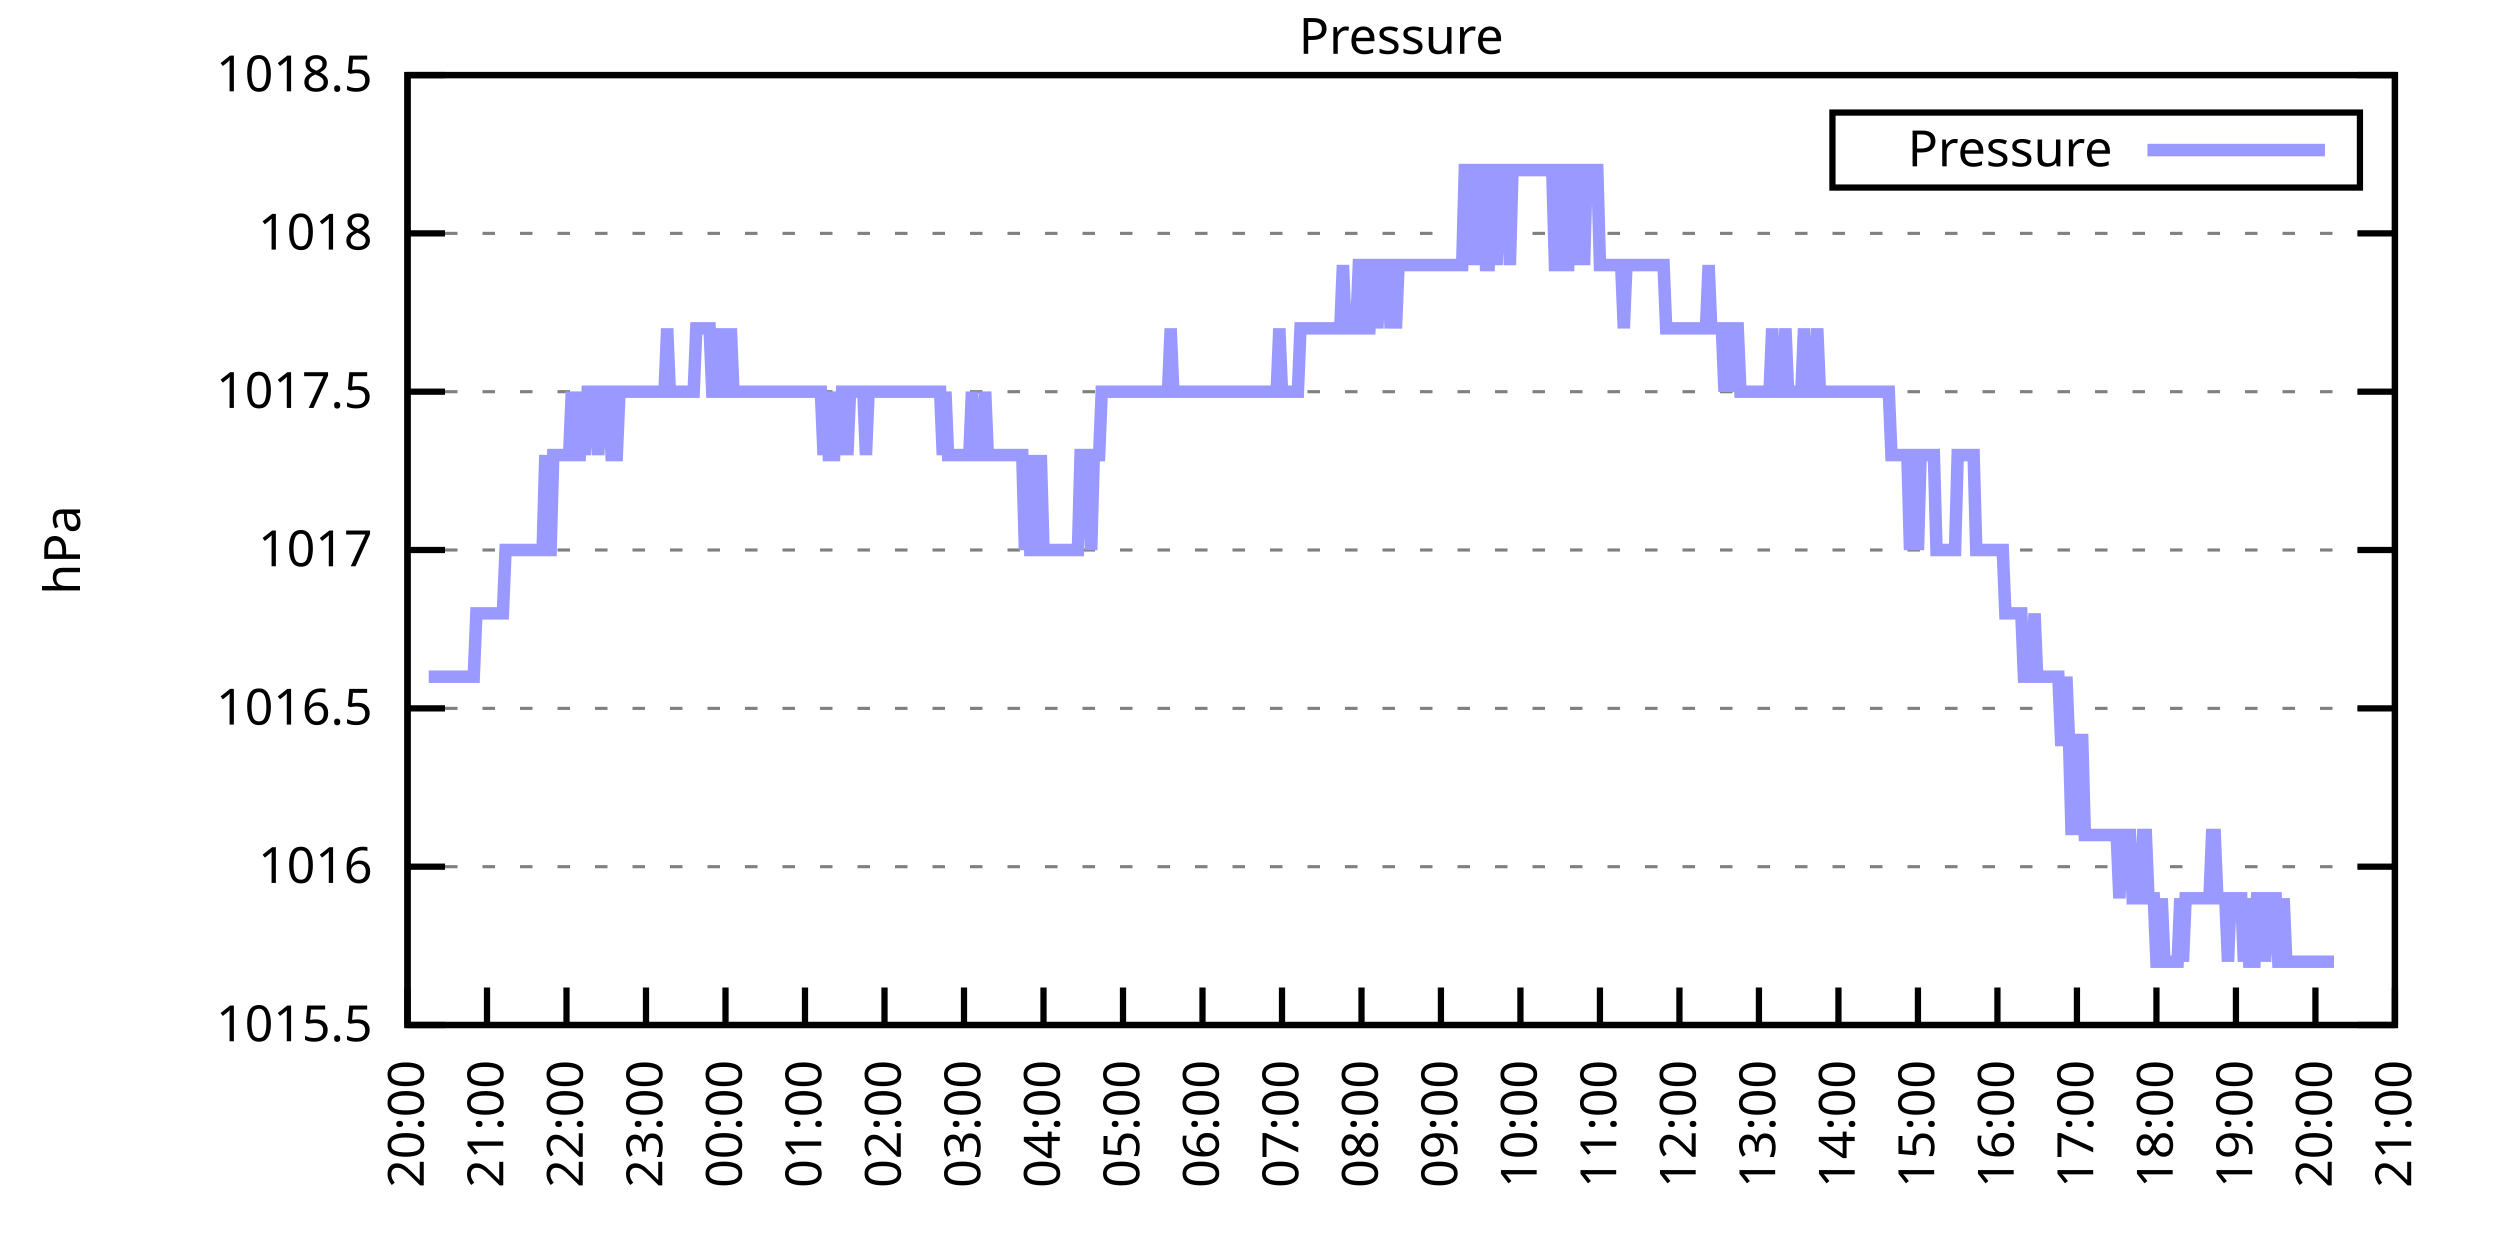
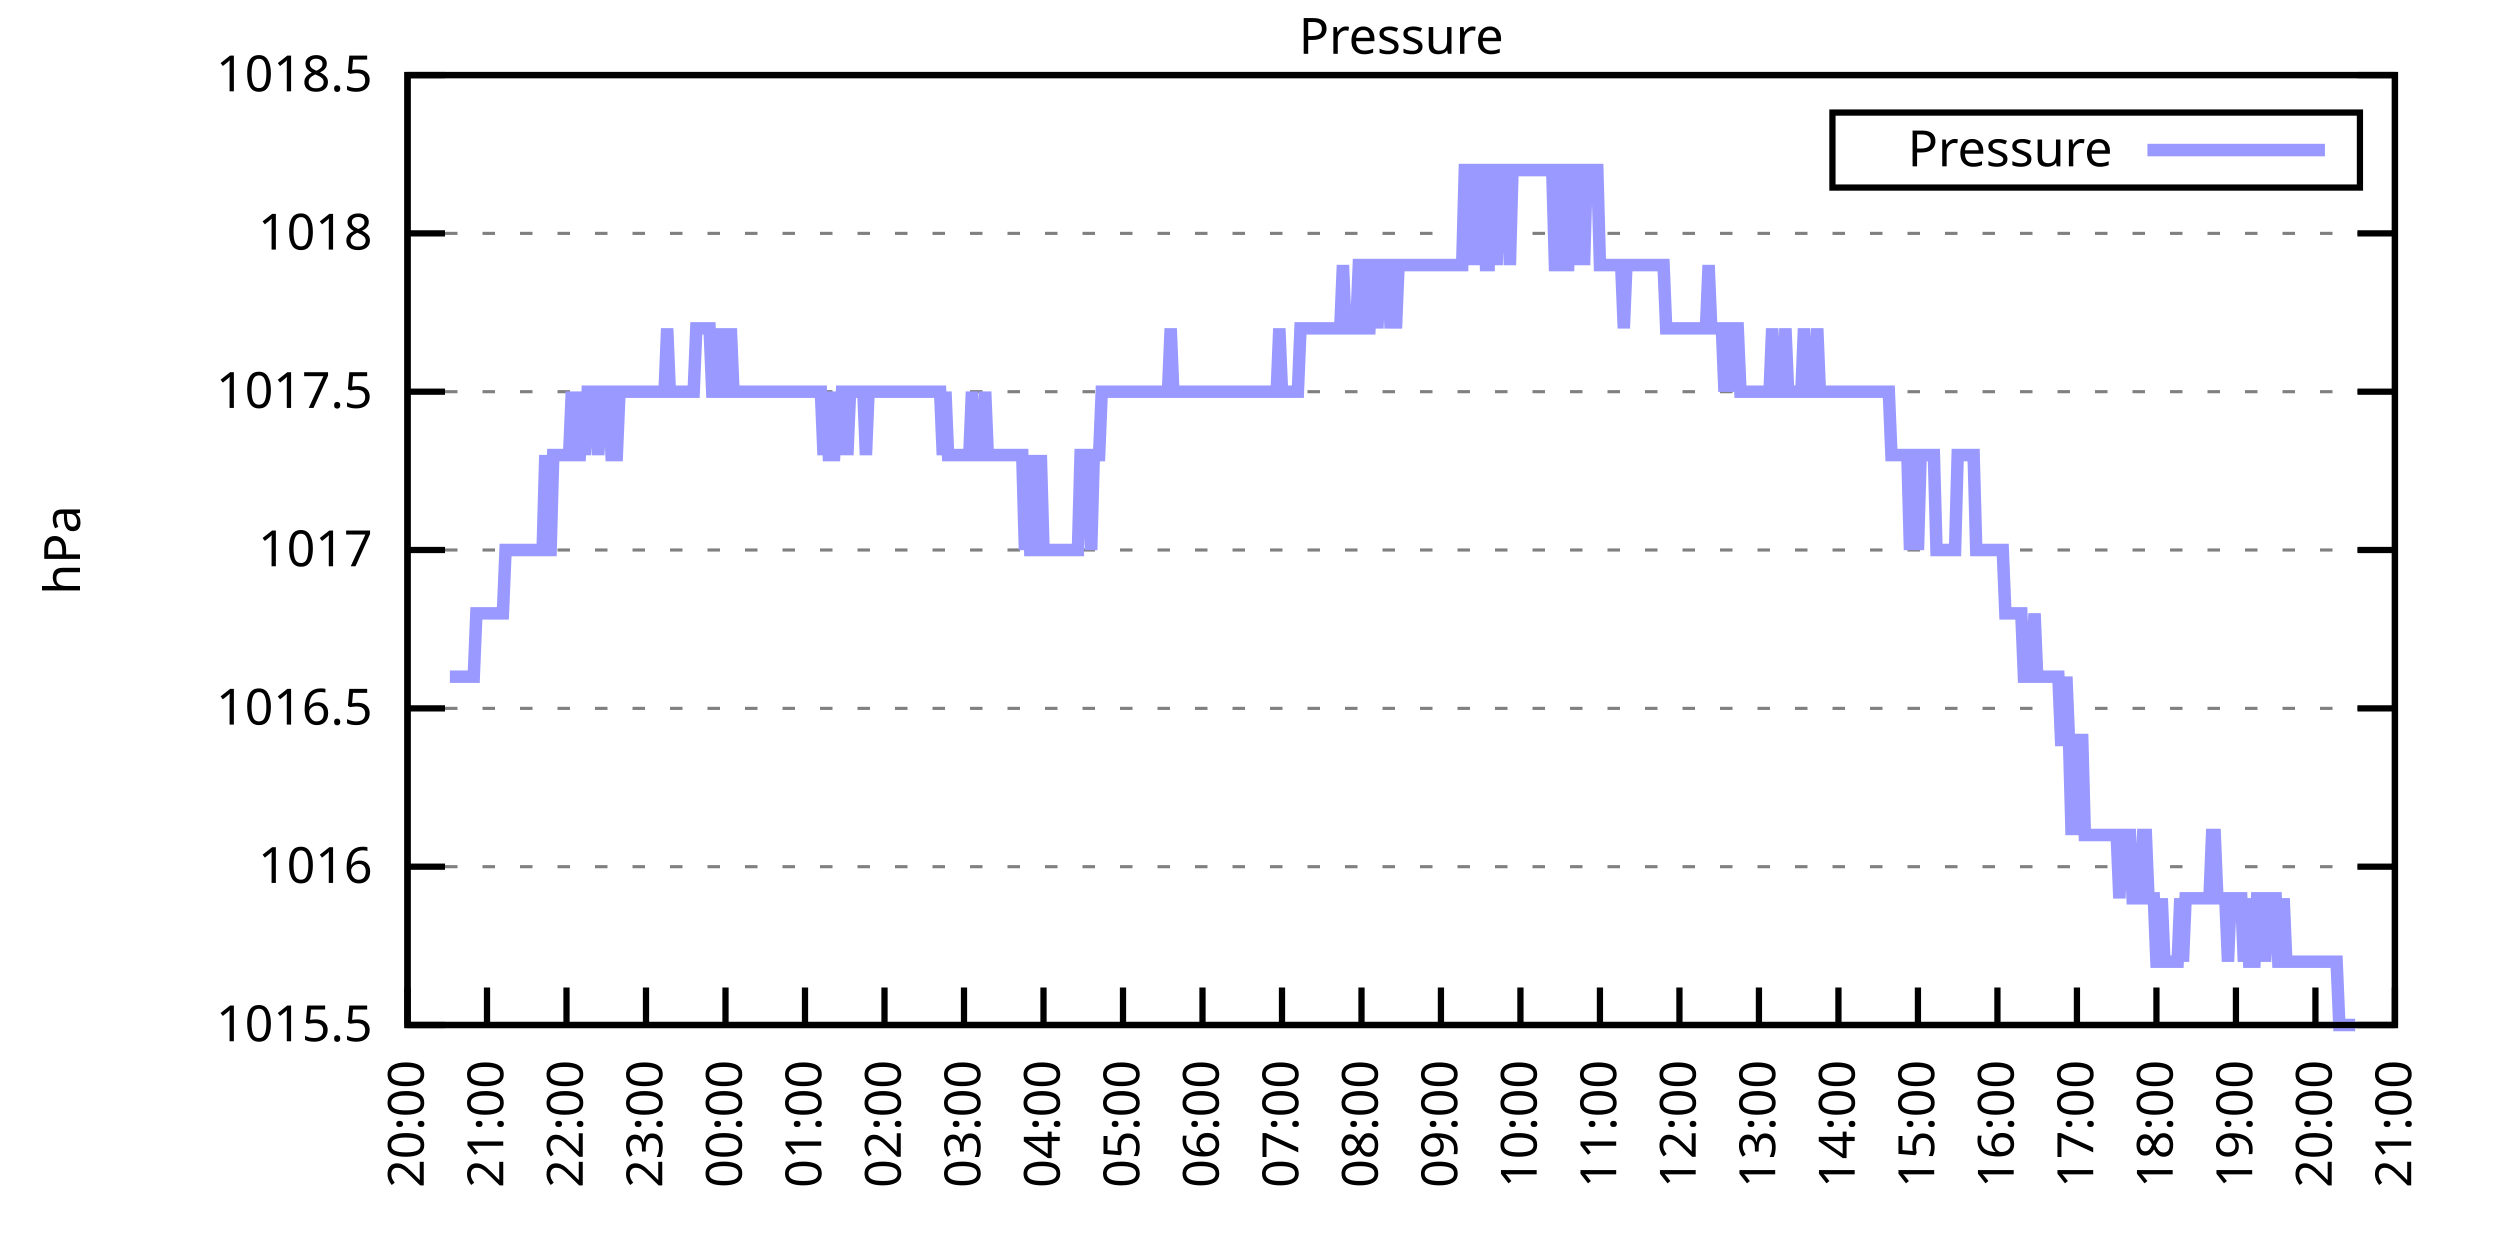
<svg xmlns="http://www.w3.org/2000/svg" xmlns:xlink="http://www.w3.org/1999/xlink" width="400" height="200" viewBox="0 0 400 200">
  <g id="gnuplot_canvas">
    <rect x="0" y="0" width="400" height="200" fill="none" />
    <defs>
      <circle id="gpDot" r="0.5" stroke-width="0.5" stroke="currentColor" />
      <path id="gpPt0" stroke-width="0.333" stroke="currentColor" d="M-1,0 h2 M0,-1 v2" />
      <path id="gpPt1" stroke-width="0.333" stroke="currentColor" d="M-1,-1 L1,1 M1,-1 L-1,1" />
      <path id="gpPt2" stroke-width="0.333" stroke="currentColor" d="M-1,0 L1,0 M0,-1 L0,1 M-1,-1 L1,1 M-1,1 L1,-1" />
      <rect id="gpPt3" stroke-width="0.333" stroke="currentColor" x="-1" y="-1" width="2" height="2" />
      <rect id="gpPt4" stroke-width="0.333" stroke="currentColor" fill="currentColor" x="-1" y="-1" width="2" height="2" />
      <circle id="gpPt5" stroke-width="0.333" stroke="currentColor" cx="0" cy="0" r="1" />
      <use xlink:href="#gpPt5" id="gpPt6" fill="currentColor" stroke="none" />
      <path id="gpPt7" stroke-width="0.333" stroke="currentColor" d="M0,-1.33 L-1.33,0.67 L1.33,0.67 z" />
      <use xlink:href="#gpPt7" id="gpPt8" fill="currentColor" stroke="none" />
      <use xlink:href="#gpPt7" id="gpPt9" stroke="currentColor" transform="rotate(180)" />
      <use xlink:href="#gpPt9" id="gpPt10" fill="currentColor" stroke="none" />
      <use xlink:href="#gpPt3" id="gpPt11" stroke="currentColor" transform="rotate(45)" />
      <use xlink:href="#gpPt11" id="gpPt12" fill="currentColor" stroke="none" />
      <path id="gpPt13" stroke-width="0.333" stroke="currentColor" d="M0,1.330 L1.265,0.411 L0.782,-1.067 L-0.782,-1.076 L-1.265,0.411 z" />
      <use xlink:href="#gpPt13" id="gpPt14" fill="currentColor" stroke="none" />
      <filter id="textbox" filterUnits="objectBoundingBox" x="0" y="0" height="1" width="1">
        <feFlood flood-color="white" flood-opacity="1" result="bgnd" />
        <feComposite in="SourceGraphic" in2="bgnd" operator="atop" />
      </filter>
      <filter id="greybox" filterUnits="objectBoundingBox" x="0" y="0" height="1" width="1">
        <feFlood flood-color="lightgrey" flood-opacity="1" result="grey" />
        <feComposite in="SourceGraphic" in2="grey" operator="atop" />
      </filter>
    </defs>
    <g fill="none" color="white" stroke="currentColor" stroke-width="1.00" stroke-linecap="butt" stroke-linejoin="miter">
</g>
    <g fill="none" color="black" stroke="currentColor" stroke-width="1.00" stroke-linecap="butt" stroke-linejoin="miter">
      <g stroke="none" shape-rendering="crispEdges">
        <polygon fill="rgb(255, 255, 255)" points="65.20,164.00 383.18,164.00 383.18,12.02 65.20,12.02 " />
      </g>
    </g>
    <g fill="none" color="black" stroke="currentColor" stroke-width="1.00" stroke-linecap="butt" stroke-linejoin="miter">
</g>
    <g fill="none" color="black" stroke="black" stroke-width="0.50" stroke-linecap="butt" stroke-linejoin="miter">
</g>
    <g fill="none" color="gray" stroke="currentColor" stroke-width="0.50" stroke-linecap="butt" stroke-linejoin="miter">
      <path stroke="gray" stroke-dasharray="2,4" class="gridline" d="M65.20,164.00 L383.19,164.00  " />
    </g>
    <g fill="none" color="gray" stroke="gray" stroke-width="1.00" stroke-linecap="butt" stroke-linejoin="miter">
</g>
    <g fill="none" color="black" stroke="currentColor" stroke-width="1.00" stroke-linecap="butt" stroke-linejoin="miter">
      <path stroke="black" d="M65.20,164.00 L71.20,164.00 M383.19,164.00 L377.19,164.00  " />
      <g transform="translate(59.60,166.60)" stroke="none" fill="black" font-family="Sans" font-size="8.00" text-anchor="end">
        <text>
          <tspan font-family="Sans"> 1015.5</tspan>
        </text>
      </g>
    </g>
    <g fill="none" color="black" stroke="currentColor" stroke-width="1.00" stroke-linecap="butt" stroke-linejoin="miter">
</g>
    <g fill="none" color="black" stroke="black" stroke-width="0.50" stroke-linecap="butt" stroke-linejoin="miter">
</g>
    <g fill="none" color="gray" stroke="currentColor" stroke-width="0.50" stroke-linecap="butt" stroke-linejoin="miter">
      <path stroke="gray" stroke-dasharray="2,4" class="gridline" d="M65.20,138.67 L383.19,138.67  " />
    </g>
    <g fill="none" color="gray" stroke="gray" stroke-width="1.00" stroke-linecap="butt" stroke-linejoin="miter">
</g>
    <g fill="none" color="black" stroke="currentColor" stroke-width="1.00" stroke-linecap="butt" stroke-linejoin="miter">
      <path stroke="black" d="M65.20,138.67 L71.20,138.67 M383.19,138.67 L377.19,138.67  " />
      <g transform="translate(59.60,141.27)" stroke="none" fill="black" font-family="Sans" font-size="8.00" text-anchor="end">
        <text>
          <tspan font-family="Sans"> 1016</tspan>
        </text>
      </g>
    </g>
    <g fill="none" color="black" stroke="currentColor" stroke-width="1.00" stroke-linecap="butt" stroke-linejoin="miter">
</g>
    <g fill="none" color="black" stroke="black" stroke-width="0.50" stroke-linecap="butt" stroke-linejoin="miter">
</g>
    <g fill="none" color="gray" stroke="currentColor" stroke-width="0.50" stroke-linecap="butt" stroke-linejoin="miter">
      <path stroke="gray" stroke-dasharray="2,4" class="gridline" d="M65.20,113.34 L383.19,113.34  " />
    </g>
    <g fill="none" color="gray" stroke="gray" stroke-width="1.00" stroke-linecap="butt" stroke-linejoin="miter">
</g>
    <g fill="none" color="black" stroke="currentColor" stroke-width="1.00" stroke-linecap="butt" stroke-linejoin="miter">
      <path stroke="black" d="M65.20,113.34 L71.20,113.34 M383.19,113.34 L377.19,113.34  " />
      <g transform="translate(59.60,115.94)" stroke="none" fill="black" font-family="Sans" font-size="8.00" text-anchor="end">
        <text>
          <tspan font-family="Sans"> 1016.5</tspan>
        </text>
      </g>
    </g>
    <g fill="none" color="black" stroke="currentColor" stroke-width="1.00" stroke-linecap="butt" stroke-linejoin="miter">
</g>
    <g fill="none" color="black" stroke="black" stroke-width="0.50" stroke-linecap="butt" stroke-linejoin="miter">
</g>
    <g fill="none" color="gray" stroke="currentColor" stroke-width="0.50" stroke-linecap="butt" stroke-linejoin="miter">
      <path stroke="gray" stroke-dasharray="2,4" class="gridline" d="M65.20,88.00 L383.19,88.00  " />
    </g>
    <g fill="none" color="gray" stroke="gray" stroke-width="1.00" stroke-linecap="butt" stroke-linejoin="miter">
</g>
    <g fill="none" color="black" stroke="currentColor" stroke-width="1.00" stroke-linecap="butt" stroke-linejoin="miter">
      <path stroke="black" d="M65.20,88.00 L71.20,88.00 M383.19,88.00 L377.19,88.00  " />
      <g transform="translate(59.60,90.60)" stroke="none" fill="black" font-family="Sans" font-size="8.00" text-anchor="end">
        <text>
          <tspan font-family="Sans"> 1017</tspan>
        </text>
      </g>
    </g>
    <g fill="none" color="black" stroke="currentColor" stroke-width="1.00" stroke-linecap="butt" stroke-linejoin="miter">
</g>
    <g fill="none" color="black" stroke="black" stroke-width="0.50" stroke-linecap="butt" stroke-linejoin="miter">
</g>
    <g fill="none" color="gray" stroke="currentColor" stroke-width="0.50" stroke-linecap="butt" stroke-linejoin="miter">
      <path stroke="gray" stroke-dasharray="2,4" class="gridline" d="M65.20,62.67 L383.19,62.67  " />
    </g>
    <g fill="none" color="gray" stroke="gray" stroke-width="1.00" stroke-linecap="butt" stroke-linejoin="miter">
</g>
    <g fill="none" color="black" stroke="currentColor" stroke-width="1.00" stroke-linecap="butt" stroke-linejoin="miter">
      <path stroke="black" d="M65.20,62.67 L71.20,62.67 M383.19,62.67 L377.19,62.67  " />
      <g transform="translate(59.60,65.27)" stroke="none" fill="black" font-family="Sans" font-size="8.00" text-anchor="end">
        <text>
          <tspan font-family="Sans"> 1017.5</tspan>
        </text>
      </g>
    </g>
    <g fill="none" color="black" stroke="currentColor" stroke-width="1.00" stroke-linecap="butt" stroke-linejoin="miter">
</g>
    <g fill="none" color="black" stroke="black" stroke-width="0.50" stroke-linecap="butt" stroke-linejoin="miter">
</g>
    <g fill="none" color="gray" stroke="currentColor" stroke-width="0.50" stroke-linecap="butt" stroke-linejoin="miter">
      <path stroke="gray" stroke-dasharray="2,4" class="gridline" d="M65.20,37.34 L383.19,37.34  " />
    </g>
    <g fill="none" color="gray" stroke="gray" stroke-width="1.00" stroke-linecap="butt" stroke-linejoin="miter">
</g>
    <g fill="none" color="black" stroke="currentColor" stroke-width="1.00" stroke-linecap="butt" stroke-linejoin="miter">
      <path stroke="black" d="M65.20,37.34 L71.20,37.34 M383.19,37.34 L377.19,37.34  " />
      <g transform="translate(59.60,39.94)" stroke="none" fill="black" font-family="Sans" font-size="8.00" text-anchor="end">
        <text>
          <tspan font-family="Sans"> 1018</tspan>
        </text>
      </g>
    </g>
    <g fill="none" color="black" stroke="currentColor" stroke-width="1.00" stroke-linecap="butt" stroke-linejoin="miter">
</g>
    <g fill="none" color="black" stroke="black" stroke-width="0.50" stroke-linecap="butt" stroke-linejoin="miter">
</g>
    <g fill="none" color="gray" stroke="currentColor" stroke-width="0.50" stroke-linecap="butt" stroke-linejoin="miter">
      <path stroke="gray" stroke-dasharray="2,4" class="gridline" d="M65.20,12.01 L383.19,12.01  " />
    </g>
    <g fill="none" color="gray" stroke="gray" stroke-width="1.00" stroke-linecap="butt" stroke-linejoin="miter">
</g>
    <g fill="none" color="black" stroke="currentColor" stroke-width="1.00" stroke-linecap="butt" stroke-linejoin="miter">
      <path stroke="black" d="M65.20,12.01 L71.20,12.01 M383.19,12.01 L377.19,12.01  " />
      <g transform="translate(59.60,14.61)" stroke="none" fill="black" font-family="Sans" font-size="8.00" text-anchor="end">
        <text>
          <tspan font-family="Sans"> 1018.5</tspan>
        </text>
      </g>
    </g>
    <g fill="none" color="black" stroke="currentColor" stroke-width="1.00" stroke-linecap="butt" stroke-linejoin="miter">
      <path stroke="black" d="M65.20,164.00 L65.20,158.00  " />
      <g transform="translate(67.80,169.60) rotate(270.00)" stroke="none" fill="black" font-family="Sans" font-size="8.00" text-anchor="end">
        <text>
          <tspan font-family="Sans">20:00</tspan>
        </text>
      </g>
    </g>
    <g fill="none" color="black" stroke="currentColor" stroke-width="1.00" stroke-linecap="butt" stroke-linejoin="miter">
      <path stroke="black" d="M77.92,164.00 L77.92,158.00  " />
      <g transform="translate(80.52,169.60) rotate(270.00)" stroke="none" fill="black" font-family="Sans" font-size="8.00" text-anchor="end">
        <text>
          <tspan font-family="Sans">21:00</tspan>
        </text>
      </g>
    </g>
    <g fill="none" color="black" stroke="currentColor" stroke-width="1.00" stroke-linecap="butt" stroke-linejoin="miter">
      <path stroke="black" d="M90.64,164.00 L90.64,158.00  " />
      <g transform="translate(93.24,169.60) rotate(270.00)" stroke="none" fill="black" font-family="Sans" font-size="8.00" text-anchor="end">
        <text>
          <tspan font-family="Sans">22:00</tspan>
        </text>
      </g>
    </g>
    <g fill="none" color="black" stroke="currentColor" stroke-width="1.00" stroke-linecap="butt" stroke-linejoin="miter">
      <path stroke="black" d="M103.36,164.00 L103.36,158.00  " />
      <g transform="translate(105.96,169.60) rotate(270.00)" stroke="none" fill="black" font-family="Sans" font-size="8.00" text-anchor="end">
        <text>
          <tspan font-family="Sans">23:00</tspan>
        </text>
      </g>
    </g>
    <g fill="none" color="black" stroke="currentColor" stroke-width="1.00" stroke-linecap="butt" stroke-linejoin="miter">
      <path stroke="black" d="M116.08,164.00 L116.08,158.00  " />
      <g transform="translate(118.68,169.60) rotate(270.00)" stroke="none" fill="black" font-family="Sans" font-size="8.00" text-anchor="end">
        <text>
          <tspan font-family="Sans">00:00</tspan>
        </text>
      </g>
    </g>
    <g fill="none" color="black" stroke="currentColor" stroke-width="1.00" stroke-linecap="butt" stroke-linejoin="miter">
      <path stroke="black" d="M128.80,164.00 L128.80,158.00  " />
      <g transform="translate(131.40,169.60) rotate(270.00)" stroke="none" fill="black" font-family="Sans" font-size="8.00" text-anchor="end">
        <text>
          <tspan font-family="Sans">01:00</tspan>
        </text>
      </g>
    </g>
    <g fill="none" color="black" stroke="currentColor" stroke-width="1.00" stroke-linecap="butt" stroke-linejoin="miter">
      <path stroke="black" d="M141.52,164.00 L141.52,158.00  " />
      <g transform="translate(144.12,169.60) rotate(270.00)" stroke="none" fill="black" font-family="Sans" font-size="8.00" text-anchor="end">
        <text>
          <tspan font-family="Sans">02:00</tspan>
        </text>
      </g>
    </g>
    <g fill="none" color="black" stroke="currentColor" stroke-width="1.00" stroke-linecap="butt" stroke-linejoin="miter">
      <path stroke="black" d="M154.24,164.00 L154.24,158.00  " />
      <g transform="translate(156.84,169.60) rotate(270.00)" stroke="none" fill="black" font-family="Sans" font-size="8.00" text-anchor="end">
        <text>
          <tspan font-family="Sans">03:00</tspan>
        </text>
      </g>
    </g>
    <g fill="none" color="black" stroke="currentColor" stroke-width="1.00" stroke-linecap="butt" stroke-linejoin="miter">
      <path stroke="black" d="M166.96,164.00 L166.96,158.00  " />
      <g transform="translate(169.56,169.60) rotate(270.00)" stroke="none" fill="black" font-family="Sans" font-size="8.00" text-anchor="end">
        <text>
          <tspan font-family="Sans">04:00</tspan>
        </text>
      </g>
    </g>
    <g fill="none" color="black" stroke="currentColor" stroke-width="1.00" stroke-linecap="butt" stroke-linejoin="miter">
      <path stroke="black" d="M179.68,164.00 L179.68,158.00  " />
      <g transform="translate(182.28,169.60) rotate(270.00)" stroke="none" fill="black" font-family="Sans" font-size="8.00" text-anchor="end">
        <text>
          <tspan font-family="Sans">05:00</tspan>
        </text>
      </g>
    </g>
    <g fill="none" color="black" stroke="currentColor" stroke-width="1.00" stroke-linecap="butt" stroke-linejoin="miter">
      <path stroke="black" d="M192.40,164.00 L192.40,158.00  " />
      <g transform="translate(195.00,169.60) rotate(270.00)" stroke="none" fill="black" font-family="Sans" font-size="8.00" text-anchor="end">
        <text>
          <tspan font-family="Sans">06:00</tspan>
        </text>
      </g>
    </g>
    <g fill="none" color="black" stroke="currentColor" stroke-width="1.00" stroke-linecap="butt" stroke-linejoin="miter">
      <path stroke="black" d="M205.12,164.00 L205.12,158.00  " />
      <g transform="translate(207.72,169.60) rotate(270.00)" stroke="none" fill="black" font-family="Sans" font-size="8.00" text-anchor="end">
        <text>
          <tspan font-family="Sans">07:00</tspan>
        </text>
      </g>
    </g>
    <g fill="none" color="black" stroke="currentColor" stroke-width="1.00" stroke-linecap="butt" stroke-linejoin="miter">
      <path stroke="black" d="M217.84,164.00 L217.84,158.00  " />
      <g transform="translate(220.44,169.60) rotate(270.00)" stroke="none" fill="black" font-family="Sans" font-size="8.00" text-anchor="end">
        <text>
          <tspan font-family="Sans">08:00</tspan>
        </text>
      </g>
    </g>
    <g fill="none" color="black" stroke="currentColor" stroke-width="1.00" stroke-linecap="butt" stroke-linejoin="miter">
      <path stroke="black" d="M230.55,164.00 L230.55,158.00  " />
      <g transform="translate(233.15,169.60) rotate(270.00)" stroke="none" fill="black" font-family="Sans" font-size="8.00" text-anchor="end">
        <text>
          <tspan font-family="Sans">09:00</tspan>
        </text>
      </g>
    </g>
    <g fill="none" color="black" stroke="currentColor" stroke-width="1.00" stroke-linecap="butt" stroke-linejoin="miter">
      <path stroke="black" d="M243.27,164.00 L243.27,158.00  " />
      <g transform="translate(245.87,169.60) rotate(270.00)" stroke="none" fill="black" font-family="Sans" font-size="8.00" text-anchor="end">
        <text>
          <tspan font-family="Sans">10:00</tspan>
        </text>
      </g>
    </g>
    <g fill="none" color="black" stroke="currentColor" stroke-width="1.00" stroke-linecap="butt" stroke-linejoin="miter">
      <path stroke="black" d="M255.99,164.00 L255.99,158.00  " />
      <g transform="translate(258.59,169.60) rotate(270.00)" stroke="none" fill="black" font-family="Sans" font-size="8.00" text-anchor="end">
        <text>
          <tspan font-family="Sans">11:00</tspan>
        </text>
      </g>
    </g>
    <g fill="none" color="black" stroke="currentColor" stroke-width="1.00" stroke-linecap="butt" stroke-linejoin="miter">
      <path stroke="black" d="M268.71,164.00 L268.71,158.00  " />
      <g transform="translate(271.31,169.60) rotate(270.00)" stroke="none" fill="black" font-family="Sans" font-size="8.00" text-anchor="end">
        <text>
          <tspan font-family="Sans">12:00</tspan>
        </text>
      </g>
    </g>
    <g fill="none" color="black" stroke="currentColor" stroke-width="1.00" stroke-linecap="butt" stroke-linejoin="miter">
      <path stroke="black" d="M281.43,164.00 L281.43,158.00  " />
      <g transform="translate(284.03,169.60) rotate(270.00)" stroke="none" fill="black" font-family="Sans" font-size="8.00" text-anchor="end">
        <text>
          <tspan font-family="Sans">13:00</tspan>
        </text>
      </g>
    </g>
    <g fill="none" color="black" stroke="currentColor" stroke-width="1.00" stroke-linecap="butt" stroke-linejoin="miter">
      <path stroke="black" d="M294.15,164.00 L294.15,158.00  " />
      <g transform="translate(296.75,169.60) rotate(270.00)" stroke="none" fill="black" font-family="Sans" font-size="8.00" text-anchor="end">
        <text>
          <tspan font-family="Sans">14:00</tspan>
        </text>
      </g>
    </g>
    <g fill="none" color="black" stroke="currentColor" stroke-width="1.00" stroke-linecap="butt" stroke-linejoin="miter">
      <path stroke="black" d="M306.87,164.00 L306.87,158.00  " />
      <g transform="translate(309.47,169.60) rotate(270.00)" stroke="none" fill="black" font-family="Sans" font-size="8.00" text-anchor="end">
        <text>
          <tspan font-family="Sans">15:00</tspan>
        </text>
      </g>
    </g>
    <g fill="none" color="black" stroke="currentColor" stroke-width="1.00" stroke-linecap="butt" stroke-linejoin="miter">
      <path stroke="black" d="M319.59,164.00 L319.59,158.00  " />
      <g transform="translate(322.19,169.60) rotate(270.00)" stroke="none" fill="black" font-family="Sans" font-size="8.00" text-anchor="end">
        <text>
          <tspan font-family="Sans">16:00</tspan>
        </text>
      </g>
    </g>
    <g fill="none" color="black" stroke="currentColor" stroke-width="1.00" stroke-linecap="butt" stroke-linejoin="miter">
      <path stroke="black" d="M332.31,164.00 L332.31,158.00  " />
      <g transform="translate(334.91,169.60) rotate(270.00)" stroke="none" fill="black" font-family="Sans" font-size="8.00" text-anchor="end">
        <text>
          <tspan font-family="Sans">17:00</tspan>
        </text>
      </g>
    </g>
    <g fill="none" color="black" stroke="currentColor" stroke-width="1.00" stroke-linecap="butt" stroke-linejoin="miter">
      <path stroke="black" d="M345.03,164.00 L345.03,158.00  " />
      <g transform="translate(347.63,169.60) rotate(270.00)" stroke="none" fill="black" font-family="Sans" font-size="8.00" text-anchor="end">
        <text>
          <tspan font-family="Sans">18:00</tspan>
        </text>
      </g>
    </g>
    <g fill="none" color="black" stroke="currentColor" stroke-width="1.00" stroke-linecap="butt" stroke-linejoin="miter">
      <path stroke="black" d="M357.75,164.00 L357.75,158.00  " />
      <g transform="translate(360.35,169.60) rotate(270.00)" stroke="none" fill="black" font-family="Sans" font-size="8.00" text-anchor="end">
        <text>
          <tspan font-family="Sans">19:00</tspan>
        </text>
      </g>
    </g>
    <g fill="none" color="black" stroke="currentColor" stroke-width="1.00" stroke-linecap="butt" stroke-linejoin="miter">
      <path stroke="black" d="M370.47,164.00 L370.47,158.00  " />
      <g transform="translate(373.07,169.60) rotate(270.00)" stroke="none" fill="black" font-family="Sans" font-size="8.00" text-anchor="end">
        <text>
          <tspan font-family="Sans">20:00</tspan>
        </text>
      </g>
    </g>
    <g fill="none" color="black" stroke="currentColor" stroke-width="1.00" stroke-linecap="butt" stroke-linejoin="miter">
      <path stroke="black" d="M383.19,164.00 L383.19,158.00  " />
      <g transform="translate(385.79,169.60) rotate(270.00)" stroke="none" fill="black" font-family="Sans" font-size="8.00" text-anchor="end">
        <text>
          <tspan font-family="Sans">21:00</tspan>
        </text>
      </g>
    </g>
    <g fill="none" color="black" stroke="currentColor" stroke-width="1.00" stroke-linecap="butt" stroke-linejoin="miter">
</g>
    <g fill="none" color="black" stroke="currentColor" stroke-width="1.00" stroke-linecap="butt" stroke-linejoin="miter">
      <path stroke="black" d="M65.20,12.01 L65.20,164.00 L383.19,164.00 L383.19,12.01 L65.20,12.01 Z  " />
    </g>
    <g fill="none" color="black" stroke="currentColor" stroke-width="1.00" stroke-linecap="butt" stroke-linejoin="miter">
</g>
    <g fill="none" color="black" stroke="currentColor" stroke-width="1.00" stroke-linecap="butt" stroke-linejoin="miter">
      <path stroke="black" d="M293.19,30.01 L293.19,18.01 L377.59,18.01 L377.59,30.01 L293.19,30.01 Z  " />
    </g>
    <g id="Pressure_plot_1">
      <g fill="none" color="white" stroke="black" stroke-width="2.00" stroke-linecap="butt" stroke-linejoin="miter">
</g>
      <g fill="none" color="black" stroke="currentColor" stroke-width="2.00" stroke-linecap="butt" stroke-linejoin="miter">
        <g transform="translate(337.99,26.61)" stroke="none" fill="black" font-family="Sans" font-size="8.00" text-anchor="end">
          <text>
            <tspan font-family="Sans">Pressure</tspan>
          </text>
        </g>
      </g>
      <g fill="none" color="black" stroke="currentColor" stroke-width="2.00" stroke-linecap="butt" stroke-linejoin="miter">
-         <path stroke="rgb(153, 153, 255)" d="M343.59,24.01 L371.99,24.01 M68.59,108.27 L69.02,108.27 L69.44,108.27 L69.86,108.27 L70.29,108.27 L70.71,108.27   L71.14,108.27 L71.56,108.27 L71.98,108.27 L72.41,108.27 L72.83,108.27 L73.26,108.27 L73.68,108.27 L74.10,108.27   L74.53,108.27 L74.95,108.27 L75.38,108.27 L75.80,108.27 L76.22,98.14 L76.65,98.14 L77.07,98.14 L77.50,98.14   L77.92,98.14 L78.34,98.14 L78.77,98.14 L79.19,98.14 L79.62,98.14 L80.04,98.14 L80.46,98.14 L80.89,88.00   L81.31,88.00 L81.74,88.00 L82.16,88.00 L82.58,88.00 L83.01,88.00 L83.43,88.00 L83.86,88.00 L84.28,88.00   L84.70,88.00 L85.13,88.00 L85.55,88.00 L85.98,88.00 L86.40,88.00 L86.82,88.00 L87.25,72.81 L87.67,88.00   L88.10,88.00 L88.52,72.81 L88.94,72.81 L89.37,72.81 L89.79,72.81 L90.22,72.81 L90.64,72.81 L91.06,72.81   L91.49,62.67 L91.91,72.81 L92.34,72.81 L92.76,72.81 L93.18,62.67 L93.61,72.81 L94.03,62.67 L94.46,62.67   L94.88,62.67 L95.30,62.67 L95.73,72.81 L96.15,62.67 L96.58,62.67 L97.00,62.67 L97.42,62.67 L97.85,72.81   L98.27,72.81 L98.69,72.81 L99.12,62.67 L99.54,62.67 L99.97,62.67 L100.39,62.67 L100.81,62.67 L101.24,62.67   L101.66,62.67 L102.09,62.67 L102.51,62.67 L102.93,62.67 L103.36,62.67 L103.78,62.67 L104.21,62.67 L104.63,62.67   L105.05,62.67 L105.48,62.67 L105.90,62.67 L106.33,62.67 L106.75,52.54 L107.17,62.67 L107.60,62.67 L108.02,62.67   L108.45,62.67 L108.87,62.67 L109.29,62.67 L109.72,62.67 L110.14,62.67 L110.57,62.67 L110.99,62.67 L111.41,52.54   L111.84,52.54 L112.26,52.54 L112.69,52.54 L113.11,52.54 L113.53,52.54 L113.96,62.67 L114.38,62.67 L114.81,62.67   L115.23,52.54 L115.65,62.67 L116.08,62.67 L116.50,62.67 L116.93,52.54 L117.35,62.67 L117.77,62.67 L118.20,62.67   L118.62,62.67 L119.05,62.67 L119.47,62.67 L119.89,62.67 L120.32,62.67 L120.74,62.67 L121.17,62.67 L121.59,62.67   L122.01,62.67 L122.44,62.67 L122.86,62.67 L123.29,62.67 L123.71,62.67 L124.13,62.67 L124.56,62.67 L124.98,62.67   L125.41,62.67 L125.83,62.67 L126.25,62.67 L126.68,62.67 L127.10,62.67 L127.53,62.67 L127.95,62.67 L128.37,62.67   L128.80,62.67 L129.22,62.67 L129.65,62.67 L130.07,62.67 L130.49,62.67 L130.92,62.67 L131.34,62.67 L131.77,72.81   L132.19,62.67 L132.61,72.81 L133.04,72.81 L133.46,72.81 L133.89,62.67 L134.31,72.81 L134.73,62.67 L135.16,62.67   L135.58,72.81 L136.01,62.67 L136.43,62.67 L136.85,62.67 L137.28,62.67 L137.70,62.67 L138.13,62.67 L138.55,72.81   L138.97,62.67 L139.40,62.67 L139.82,62.67 L140.25,62.67 L140.67,62.67 L141.09,62.67 L141.52,62.67 L141.94,62.67   L142.37,62.67 L142.79,62.67 L143.21,62.67 L143.64,62.67 L144.06,62.67 L144.49,62.67 L144.91,62.67 L145.33,62.67   L145.76,62.67 L146.18,62.67 L146.61,62.67 L147.03,62.67 L147.45,62.67 L147.88,62.67 L148.30,62.67 L148.73,62.67   L149.15,62.67 L149.57,62.67 L150.00,62.67 L150.42,62.67 L150.85,72.81 L151.27,62.67 L151.69,72.81 L152.12,72.81   L152.54,72.81 L152.97,72.81 L153.39,72.81 L153.81,72.81 L154.24,72.81 L154.66,72.81 L155.09,72.81 L155.51,62.67   L155.93,72.81 L156.36,72.81 L156.78,72.81 L157.21,72.81 L157.63,62.67 L158.05,72.81 L158.48,72.81 L158.90,72.81   L159.33,72.81 L159.75,72.81 L160.17,72.81 L160.60,72.81 L161.02,72.81 L161.44,72.81 L161.87,72.81 L162.29,72.81   L162.72,72.81 L163.14,72.81 L163.56,72.81 L163.99,88.00 L164.41,72.81 L164.84,88.00 L165.26,88.00 L165.68,72.81   L166.11,88.00 L166.53,72.81 L166.96,88.00 L167.38,88.00 L167.80,88.00 L168.23,88.00 L168.65,88.00 L169.08,88.00   L169.50,88.00 L169.92,88.00 L170.35,88.00 L170.77,88.00 L171.20,88.00 L171.62,88.00 L172.04,88.00 L172.47,88.00   L172.89,72.81 L173.32,72.81 L173.74,72.81 L174.16,72.81 L174.59,88.00 L175.01,72.81 L175.44,72.81 L175.86,72.81   L176.28,62.67 L176.71,62.67 L177.13,62.67 L177.56,62.67 L177.98,62.67 L178.40,62.67 L178.83,62.67 L179.25,62.67   L179.68,62.67 L180.10,62.67 L180.52,62.67 L180.95,62.67 L181.37,62.67 L181.80,62.67 L182.22,62.67 L182.64,62.67   L183.07,62.67 L183.49,62.67 L183.92,62.67 L184.34,62.67 L184.76,62.67 L185.19,62.67 L185.61,62.67 L186.04,62.67   L186.46,62.67 L186.88,62.67 L187.31,52.54 L187.73,62.67 L188.16,62.67 L188.58,62.67 L189.00,62.67 L189.43,62.67   L189.85,62.67 L190.28,62.67 L190.70,62.67 L191.12,62.67 L191.55,62.67 L191.97,62.67 L192.40,62.67 L192.82,62.67   L193.24,62.67 L193.67,62.67 L194.09,62.67 L194.52,62.67 L194.94,62.67 L195.36,62.67 L195.79,62.67 L196.21,62.67   L196.64,62.67 L197.06,62.67 L197.48,62.67 L197.91,62.67 L198.33,62.67 L198.76,62.67 L199.18,62.67 L199.60,62.67   L200.03,62.67 L200.45,62.67 L200.88,62.67 L201.30,62.67 L201.72,62.67 L202.15,62.67 L202.57,62.67 L203.00,62.67   L203.42,62.67 L203.84,62.67 L204.27,62.67 L204.69,52.54 L205.12,62.67 L205.54,62.67 L205.96,62.67 L206.39,62.67   L206.81,62.67 L207.24,62.67 L207.66,62.67 L208.08,52.54 L208.51,52.54 L208.93,52.54 L209.36,52.54 L209.78,52.54   L210.20,52.54 L210.63,52.54 L211.05,52.54 L211.48,52.54 L211.90,52.54 L212.32,52.54 L212.75,52.54 L213.17,52.54   L213.60,52.54 L214.02,52.54 L214.44,52.54 L214.87,42.41 L215.29,52.54 L215.72,52.54 L216.14,52.54 L216.56,52.54   L216.99,52.54 L217.41,42.41 L217.84,42.41 L218.26,42.41 L218.68,52.54 L219.11,52.54 L219.53,42.41 L219.96,42.41   L220.38,52.54 L220.80,42.41 L221.23,42.41 L221.65,42.41 L222.08,42.41 L222.50,52.54 L222.92,42.41 L223.35,52.54   L223.77,42.41 L224.20,42.41 L224.62,42.41 L225.04,42.41 L225.47,42.41 L225.89,42.41 L226.31,42.41 L226.74,42.41   L227.16,42.41 L227.59,42.41 L228.01,42.41 L228.43,42.41 L228.86,42.41 L229.28,42.41 L229.71,42.41 L230.13,42.41   L230.55,42.41 L230.98,42.41 L231.40,42.41 L231.83,42.41 L232.25,42.41 L232.67,42.41 L233.10,42.41 L233.52,42.41   L233.95,42.41 L234.37,27.21 L234.79,27.21 L235.22,42.41 L235.64,27.21 L236.07,42.41 L236.49,27.21 L236.91,27.21   L237.34,27.21 L237.76,42.41 L238.19,42.41 L238.61,27.21 L239.03,27.21 L239.46,42.41 L239.88,27.21 L240.31,27.21   L240.73,27.21 L241.15,27.21 L241.58,42.41 L242.00,27.21 L242.43,27.21 L242.85,27.21 L243.27,27.21 L243.70,27.21   L244.12,27.21 L244.55,27.21 L244.97,27.21 L245.39,27.21 L245.82,27.21 L246.24,27.21 L246.67,27.21 L247.09,27.21   L247.51,27.21 L247.94,27.21 L248.36,27.21 L248.79,42.41 L249.21,42.41 L249.63,27.21 L250.06,27.21 L250.48,42.41   L250.91,42.41 L251.33,27.21 L251.75,27.21 L252.18,27.21 L252.60,42.41 L253.03,27.21 L253.45,42.41 L253.87,27.21   L254.30,27.21 L254.72,27.21 L255.15,27.21 L255.57,27.21 L255.99,42.41 L256.42,42.41 L256.84,42.41 L257.27,42.41   L257.69,42.41 L258.11,42.41 L258.54,42.41 L258.96,42.41 L259.39,42.41 L259.81,52.54 L260.23,42.41 L260.66,42.41   L261.08,42.41 L261.51,42.41 L261.93,42.41 L262.35,42.41 L262.78,42.41 L263.20,42.41 L263.63,42.41 L264.05,42.41   L264.47,42.41 L264.90,42.41 L265.32,42.41 L265.75,42.41 L266.17,42.41 L266.59,52.54 L267.02,52.54 L267.44,52.54   L267.87,52.54 L268.29,52.54 L268.71,52.54 L269.14,52.54 L269.56,52.54 L269.99,52.54 L270.41,52.54 L270.83,52.54   L271.26,52.54 L271.68,52.54 L272.11,52.54 L272.53,52.54 L272.95,52.54 L273.38,42.41 L273.80,52.54 L274.23,52.54   L274.65,52.54 L275.07,52.54 L275.50,52.54 L275.92,62.67 L276.35,52.54 L276.77,52.54 L277.19,62.67 L277.62,52.54   L278.04,52.54 L278.47,62.67 L278.89,62.67 L279.31,62.67 L279.74,62.67 L280.16,62.67 L280.59,62.67 L281.01,62.67   L281.43,62.67 L281.86,62.67 L282.28,62.67 L282.71,62.67 L283.13,62.67 L283.55,52.54 L283.98,62.67 L284.40,62.67   L284.83,62.67 L285.25,62.67 L285.67,52.54 L286.10,62.67 L286.52,62.67 L286.95,62.67 L287.37,62.67 L287.79,62.67   L288.22,62.67 L288.64,52.54 L289.06,62.67 L289.49,62.67 L289.91,62.67 L290.34,62.67 L290.76,52.54 L291.18,62.67   L291.61,62.67 L292.03,62.67 L292.46,62.67 L292.88,62.67 L293.30,62.67 L293.73,62.67 L294.15,62.67 L294.58,62.67   L295.00,62.67 L295.42,62.67 L295.85,62.67 L296.27,62.67 L296.70,62.67 L297.12,62.67 L297.54,62.67 L297.97,62.67   L298.39,62.67 L298.82,62.67 L299.24,62.67 L299.66,62.67 L300.09,62.67 L300.51,62.67 L300.94,62.67 L301.36,62.67   L301.78,62.67 L302.21,62.67 L302.63,72.81 L303.06,72.81 L303.48,72.81 L303.90,72.81 L304.33,72.81 L304.75,72.81   L305.18,72.81 L305.60,88.00 L306.02,72.81 L306.45,72.81 L306.87,88.00 L307.30,72.81 L307.72,72.81 L308.14,72.81   L308.57,72.81 L308.99,72.81 L309.42,72.81 L309.84,88.00 L310.26,88.00 L310.69,88.00 L311.11,88.00 L311.54,88.00   L311.96,88.00 L312.38,88.00 L312.81,88.00 L313.23,72.81 L313.66,72.81 L314.08,72.81 L314.50,72.81 L314.93,72.81   L315.35,72.81 L315.78,72.81 L316.20,88.00 L316.62,88.00 L317.05,88.00 L317.47,88.00 L317.90,88.00 L318.32,88.00   L318.74,88.00 L319.17,88.00 L319.59,88.00 L320.02,88.00 L320.44,88.00 L320.86,98.14 L321.29,98.14 L321.71,98.14   L322.14,98.14 L322.56,98.14 L322.98,98.14 L323.41,98.14 L323.83,108.27 L324.26,108.27 L324.68,108.27 L325.10,108.27   L325.53,98.14 L325.95,108.27 L326.38,108.27 L326.80,108.27 L327.22,108.27 L327.65,108.27 L328.07,108.27 L328.50,108.27   L328.92,108.27 L329.34,108.27 L329.77,118.40 L330.19,118.40 L330.62,108.27 L331.04,118.40 L331.46,133.60 L331.89,118.40   L332.31,133.60 L332.74,118.40 L333.16,118.40 L333.58,133.60 L334.01,133.60 L334.43,133.60 L334.86,133.60 L335.28,133.60   L335.70,133.60 L336.13,133.60 L336.55,133.60 L336.98,133.60 L337.40,133.60 L337.82,133.60 L338.25,133.60 L338.67,133.60   L339.10,143.73 L339.52,133.60 L339.94,133.60 L340.37,133.60 L340.79,133.60 L341.22,143.73 L341.64,143.73 L342.06,143.73   L342.49,143.73 L342.91,133.60 L343.34,133.60 L343.76,143.73 L344.18,143.73 L344.61,143.73 L345.03,153.87 L345.46,153.87   L345.88,143.73 L346.30,153.87 L346.73,153.87 L347.15,153.87 L347.58,153.87 L348.00,153.87 L348.42,153.87 L348.85,143.73   L349.27,153.87 L349.70,143.73 L350.12,143.73 L350.54,143.73 L350.97,143.73 L351.39,143.73 L351.81,143.73 L352.24,143.73   L352.66,143.73 L353.09,143.73 L353.51,143.73 L353.93,133.60 L354.36,133.60 L354.78,143.73 L355.21,143.73 L355.63,143.73   L356.05,143.73 L356.48,153.87 L356.90,143.73 L357.33,143.73 L357.75,143.73 L358.17,143.73 L358.60,143.73 L359.02,153.87   L359.45,143.73 L359.87,153.87 L360.29,153.87 L360.72,153.87 L361.14,143.73 L361.57,143.73 L361.99,143.73 L362.41,153.87   L362.84,143.73 L363.26,143.73 L363.69,143.73 L364.11,143.73 L364.53,153.87 L364.96,153.87 L365.38,143.73 L365.81,153.87   L366.23,153.87 L366.65,153.87 L367.08,153.87 L367.50,153.87 L367.93,153.87 L368.35,153.87 L368.77,153.87 L369.20,153.87   L369.62,153.87 L370.05,153.87 L370.47,153.87 L370.89,153.87 L371.32,153.87 L371.74,153.87 L372.17,153.87 L372.59,153.87   L373.01,153.87 L373.44,153.87  " />
+         <path stroke="rgb(153, 153, 255)" d="M343.59,24.01 L371.99,24.01 M71.98,108.27 L72.41,108.27 L72.83,108.27 L73.26,108.27 L73.68,108.27 L74.10,108.27   L74.53,108.27 L74.95,108.27 L75.38,108.27 L75.80,108.27 L76.22,98.14 L76.65,98.14 L77.07,98.14 L77.50,98.14   L77.92,98.14 L78.34,98.14 L78.77,98.14 L79.19,98.14 L79.62,98.14 L80.04,98.14 L80.46,98.14 L80.89,88.00   L81.31,88.00 L81.74,88.00 L82.16,88.00 L82.58,88.00 L83.01,88.00 L83.43,88.00 L83.86,88.00 L84.28,88.00   L84.70,88.00 L85.13,88.00 L85.55,88.00 L85.98,88.00 L86.40,88.00 L86.82,88.00 L87.25,72.81 L87.67,88.00   L88.10,88.00 L88.52,72.81 L88.94,72.81 L89.37,72.81 L89.79,72.81 L90.22,72.81 L90.64,72.81 L91.06,72.81   L91.49,62.67 L91.91,72.81 L92.34,72.81 L92.76,72.81 L93.18,62.67 L93.61,72.81 L94.03,62.67 L94.46,62.67   L94.88,62.67 L95.30,62.67 L95.73,72.81 L96.15,62.67 L96.58,62.67 L97.00,62.67 L97.42,62.67 L97.85,72.81   L98.27,72.81 L98.69,72.81 L99.12,62.67 L99.54,62.67 L99.97,62.67 L100.39,62.67 L100.81,62.67 L101.24,62.67   L101.66,62.67 L102.09,62.67 L102.51,62.67 L102.93,62.67 L103.36,62.67 L103.78,62.67 L104.21,62.67 L104.63,62.67   L105.05,62.67 L105.48,62.67 L105.90,62.67 L106.33,62.67 L106.75,52.54 L107.17,62.67 L107.60,62.67 L108.02,62.67   L108.45,62.67 L108.87,62.67 L109.29,62.67 L109.72,62.67 L110.14,62.67 L110.57,62.67 L110.99,62.67 L111.41,52.54   L111.84,52.54 L112.26,52.54 L112.69,52.54 L113.11,52.54 L113.53,52.54 L113.96,62.67 L114.38,62.67 L114.81,62.67   L115.23,52.54 L115.65,62.67 L116.08,62.67 L116.50,62.67 L116.93,52.54 L117.35,62.67 L117.77,62.67 L118.20,62.67   L118.62,62.67 L119.05,62.67 L119.47,62.67 L119.89,62.67 L120.32,62.67 L120.74,62.67 L121.17,62.67 L121.59,62.67   L122.01,62.67 L122.44,62.67 L122.86,62.67 L123.29,62.67 L123.71,62.67 L124.13,62.67 L124.56,62.67 L124.98,62.67   L125.41,62.67 L125.83,62.67 L126.25,62.67 L126.68,62.67 L127.10,62.67 L127.53,62.67 L127.95,62.67 L128.37,62.67   L128.80,62.67 L129.22,62.67 L129.65,62.67 L130.07,62.67 L130.49,62.67 L130.92,62.67 L131.34,62.67 L131.77,72.81   L132.19,62.67 L132.61,72.81 L133.04,72.81 L133.46,72.81 L133.89,62.67 L134.31,72.81 L134.73,62.67 L135.16,62.67   L135.58,72.81 L136.01,62.67 L136.43,62.67 L136.85,62.67 L137.28,62.67 L137.70,62.67 L138.13,62.67 L138.55,72.81   L138.97,62.67 L139.40,62.67 L139.82,62.67 L140.25,62.67 L140.67,62.67 L141.09,62.67 L141.52,62.67 L141.94,62.67   L142.37,62.67 L142.79,62.67 L143.21,62.67 L143.64,62.67 L144.06,62.67 L144.49,62.67 L144.91,62.67 L145.33,62.67   L145.76,62.67 L146.18,62.67 L146.61,62.67 L147.03,62.67 L147.45,62.67 L147.88,62.67 L148.30,62.67 L148.73,62.67   L149.15,62.67 L149.57,62.67 L150.00,62.67 L150.42,62.67 L150.85,72.81 L151.27,62.67 L151.69,72.81 L152.12,72.81   L152.54,72.81 L152.97,72.81 L153.39,72.81 L153.81,72.81 L154.24,72.81 L154.66,72.81 L155.09,72.81 L155.51,62.67   L155.93,72.81 L156.36,72.81 L156.78,72.81 L157.21,72.81 L157.63,62.67 L158.05,72.81 L158.48,72.81 L158.90,72.81   L159.33,72.81 L159.75,72.81 L160.17,72.81 L160.60,72.81 L161.02,72.81 L161.44,72.81 L161.87,72.81 L162.29,72.81   L162.72,72.81 L163.14,72.81 L163.56,72.81 L163.99,88.00 L164.41,72.81 L164.84,88.00 L165.26,88.00 L165.68,72.81   L166.11,88.00 L166.53,72.81 L166.96,88.00 L167.38,88.00 L167.80,88.00 L168.23,88.00 L168.65,88.00 L169.08,88.00   L169.50,88.00 L169.92,88.00 L170.35,88.00 L170.77,88.00 L171.20,88.00 L171.62,88.00 L172.04,88.00 L172.47,88.00   L172.89,72.81 L173.32,72.81 L173.74,72.81 L174.16,72.81 L174.59,88.00 L175.01,72.81 L175.44,72.81 L175.86,72.81   L176.28,62.67 L176.71,62.67 L177.13,62.67 L177.56,62.67 L177.98,62.67 L178.40,62.67 L178.83,62.67 L179.25,62.67   L179.68,62.67 L180.10,62.67 L180.52,62.67 L180.95,62.67 L181.37,62.67 L181.80,62.67 L182.22,62.67 L182.64,62.67   L183.07,62.67 L183.49,62.67 L183.92,62.67 L184.34,62.67 L184.76,62.67 L185.19,62.67 L185.61,62.67 L186.04,62.67   L186.46,62.67 L186.88,62.67 L187.31,52.54 L187.73,62.67 L188.16,62.67 L188.58,62.67 L189.00,62.67 L189.43,62.67   L189.85,62.67 L190.28,62.67 L190.70,62.67 L191.12,62.67 L191.55,62.67 L191.97,62.67 L192.40,62.67 L192.82,62.67   L193.24,62.67 L193.67,62.67 L194.09,62.67 L194.52,62.67 L194.94,62.67 L195.36,62.67 L195.79,62.67 L196.21,62.67   L196.64,62.67 L197.06,62.67 L197.48,62.67 L197.91,62.67 L198.33,62.67 L198.76,62.67 L199.18,62.67 L199.60,62.67   L200.03,62.67 L200.45,62.67 L200.88,62.67 L201.30,62.67 L201.72,62.67 L202.15,62.67 L202.57,62.67 L203.00,62.67   L203.42,62.67 L203.84,62.67 L204.27,62.67 L204.69,52.54 L205.12,62.67 L205.54,62.67 L205.96,62.67 L206.39,62.67   L206.81,62.67 L207.24,62.67 L207.66,62.67 L208.08,52.54 L208.51,52.54 L208.93,52.54 L209.36,52.54 L209.78,52.54   L210.20,52.54 L210.63,52.54 L211.05,52.54 L211.48,52.54 L211.90,52.54 L212.32,52.54 L212.75,52.54 L213.17,52.54   L213.60,52.54 L214.02,52.54 L214.44,52.54 L214.87,42.41 L215.29,52.54 L215.72,52.54 L216.14,52.54 L216.56,52.54   L216.99,52.54 L217.41,42.41 L217.84,42.41 L218.26,42.41 L218.68,52.54 L219.11,52.54 L219.53,42.41 L219.96,42.41   L220.38,52.54 L220.80,42.41 L221.23,42.41 L221.65,42.41 L222.08,42.41 L222.50,52.54 L222.92,42.41 L223.35,52.54   L223.77,42.41 L224.20,42.41 L224.62,42.41 L225.04,42.41 L225.47,42.41 L225.89,42.41 L226.31,42.41 L226.74,42.41   L227.16,42.41 L227.59,42.41 L228.01,42.41 L228.43,42.41 L228.86,42.41 L229.28,42.41 L229.71,42.41 L230.13,42.41   L230.55,42.41 L230.98,42.41 L231.40,42.41 L231.83,42.41 L232.25,42.41 L232.67,42.41 L233.10,42.41 L233.52,42.41   L233.95,42.41 L234.37,27.21 L234.79,27.21 L235.22,42.41 L235.64,27.21 L236.07,42.41 L236.49,27.21 L236.91,27.21   L237.34,27.21 L237.76,42.41 L238.19,42.41 L238.61,27.21 L239.03,27.21 L239.46,42.41 L239.88,27.21 L240.31,27.21   L240.73,27.21 L241.15,27.21 L241.58,42.41 L242.00,27.21 L242.43,27.21 L242.85,27.21 L243.27,27.21 L243.70,27.21   L244.12,27.21 L244.55,27.21 L244.97,27.21 L245.39,27.21 L245.82,27.21 L246.24,27.21 L246.67,27.21 L247.09,27.21   L247.51,27.21 L247.94,27.21 L248.36,27.21 L248.79,42.41 L249.21,42.41 L249.63,27.21 L250.06,27.21 L250.48,42.41   L250.91,42.41 L251.33,27.21 L251.75,27.21 L252.18,27.21 L252.60,42.41 L253.03,27.21 L253.45,42.41 L253.87,27.21   L254.30,27.21 L254.72,27.21 L255.15,27.21 L255.57,27.21 L255.99,42.41 L256.42,42.41 L256.84,42.41 L257.27,42.41   L257.69,42.41 L258.11,42.41 L258.54,42.41 L258.96,42.41 L259.39,42.41 L259.81,52.54 L260.23,42.41 L260.66,42.41   L261.08,42.41 L261.51,42.41 L261.93,42.41 L262.35,42.41 L262.78,42.41 L263.20,42.41 L263.63,42.41 L264.05,42.41   L264.47,42.41 L264.90,42.41 L265.32,42.41 L265.75,42.41 L266.17,42.41 L266.59,52.54 L267.02,52.54 L267.44,52.54   L267.87,52.54 L268.29,52.54 L268.71,52.54 L269.14,52.54 L269.56,52.54 L269.99,52.54 L270.41,52.54 L270.83,52.54   L271.26,52.54 L271.68,52.54 L272.11,52.54 L272.53,52.54 L272.95,52.54 L273.38,42.41 L273.80,52.54 L274.23,52.54   L274.65,52.54 L275.07,52.54 L275.50,52.54 L275.92,62.67 L276.35,52.54 L276.77,52.54 L277.19,62.67 L277.62,52.54   L278.04,52.54 L278.47,62.67 L278.89,62.67 L279.31,62.67 L279.74,62.67 L280.16,62.67 L280.59,62.67 L281.01,62.67   L281.43,62.67 L281.86,62.67 L282.28,62.67 L282.71,62.67 L283.13,62.67 L283.55,52.54 L283.98,62.67 L284.40,62.67   L284.83,62.67 L285.25,62.67 L285.67,52.54 L286.10,62.67 L286.52,62.67 L286.95,62.67 L287.37,62.67 L287.79,62.67   L288.22,62.67 L288.64,52.54 L289.06,62.67 L289.49,62.67 L289.91,62.67 L290.34,62.67 L290.76,52.54 L291.18,62.67   L291.61,62.67 L292.03,62.67 L292.46,62.67 L292.88,62.67 L293.30,62.67 L293.73,62.67 L294.15,62.67 L294.58,62.67   L295.00,62.67 L295.42,62.67 L295.85,62.67 L296.27,62.67 L296.70,62.67 L297.12,62.67 L297.54,62.67 L297.97,62.67   L298.39,62.67 L298.82,62.67 L299.24,62.67 L299.66,62.67 L300.09,62.67 L300.51,62.67 L300.94,62.67 L301.36,62.67   L301.78,62.67 L302.21,62.67 L302.63,72.81 L303.06,72.81 L303.48,72.81 L303.90,72.81 L304.33,72.81 L304.75,72.81   L305.18,72.81 L305.60,88.00 L306.02,72.81 L306.45,72.81 L306.87,88.00 L307.30,72.81 L307.72,72.81 L308.14,72.81   L308.57,72.81 L308.99,72.81 L309.42,72.81 L309.84,88.00 L310.26,88.00 L310.69,88.00 L311.11,88.00 L311.54,88.00   L311.96,88.00 L312.38,88.00 L312.81,88.00 L313.23,72.81 L313.66,72.81 L314.08,72.81 L314.50,72.81 L314.93,72.81   L315.35,72.81 L315.78,72.81 L316.20,88.00 L316.62,88.00 L317.05,88.00 L317.47,88.00 L317.90,88.00 L318.32,88.00   L318.74,88.00 L319.17,88.00 L319.59,88.00 L320.02,88.00 L320.44,88.00 L320.86,98.14 L321.29,98.14 L321.71,98.14   L322.14,98.14 L322.56,98.14 L322.98,98.14 L323.41,98.14 L323.83,108.27 L324.26,108.27 L324.68,108.27 L325.10,108.27   L325.53,98.14 L325.95,108.27 L326.38,108.27 L326.80,108.27 L327.22,108.27 L327.65,108.27 L328.07,108.27 L328.50,108.27   L328.92,108.27 L329.34,108.27 L329.77,118.40 L330.19,118.40 L330.62,108.27 L331.04,118.40 L331.46,133.60 L331.89,118.40   L332.31,133.60 L332.74,118.40 L333.16,118.40 L333.58,133.60 L334.01,133.60 L334.43,133.60 L334.86,133.60 L335.28,133.60   L335.70,133.60 L336.13,133.60 L336.55,133.60 L336.98,133.60 L337.40,133.60 L337.82,133.60 L338.25,133.60 L338.67,133.60   L339.10,143.73 L339.52,133.60 L339.94,133.60 L340.37,133.60 L340.79,133.60 L341.22,143.73 L341.64,143.73 L342.06,143.73   L342.49,143.73 L342.91,133.60 L343.34,133.60 L343.76,143.73 L344.18,143.73 L344.61,143.73 L345.03,153.87 L345.46,153.87   L345.88,143.73 L346.30,153.87 L346.73,153.87 L347.15,153.87 L347.58,153.87 L348.00,153.87 L348.42,153.87 L348.85,143.73   L349.27,153.87 L349.70,143.73 L350.12,143.73 L350.54,143.73 L350.97,143.73 L351.39,143.73 L351.81,143.73 L352.24,143.73   L352.66,143.73 L353.09,143.73 L353.51,143.73 L353.93,133.60 L354.36,133.60 L354.78,143.73 L355.21,143.73 L355.63,143.73   L356.05,143.73 L356.48,153.87 L356.90,143.73 L357.33,143.73 L357.75,143.73 L358.17,143.73 L358.60,143.73 L359.02,153.87   L359.45,143.73 L359.87,153.87 L360.29,153.87 L360.72,153.87 L361.14,143.73 L361.57,143.73 L361.99,143.73 L362.41,153.87   L362.84,143.73 L363.26,143.73 L363.69,143.73 L364.11,143.73 L364.53,153.87 L364.96,153.87 L365.38,143.73 L365.81,153.87   L366.23,153.87 L366.65,153.87 L367.08,153.87 L367.50,153.87 L367.93,153.87 L368.35,153.87 L368.77,153.87 L369.20,153.87   L369.62,153.87 L370.05,153.87 L370.47,153.87 L370.89,153.87 L371.32,153.87 L371.74,153.87 L372.17,153.87 L372.59,153.87   L373.01,153.87 L373.44,153.87 L373.86,153.87 L374.29,164.00 L374.71,164.00 L375.13,164.00 L375.56,164.00 L375.98,164.00   L376.41,164.00 L376.83,164.00  " />
      </g>
    </g>
    <g fill="none" color="black" stroke="currentColor" stroke-width="2.00" stroke-linecap="butt" stroke-linejoin="miter">
</g>
    <g fill="none" color="black" stroke="black" stroke-width="1.00" stroke-linecap="butt" stroke-linejoin="miter">
</g>
    <g fill="none" color="black" stroke="currentColor" stroke-width="1.00" stroke-linecap="butt" stroke-linejoin="miter">
      <path stroke="black" d="M65.20,12.01 L65.20,164.00 L383.19,164.00 L383.19,12.01 L65.20,12.01 Z  " />
      <g transform="translate(12.80,88.01) rotate(270.00)" stroke="none" fill="black" font-family="Sans" font-size="8.00" text-anchor="middle">
        <text>
          <tspan font-family="Sans">hPa</tspan>
        </text>
      </g>
    </g>
    <g fill="none" color="black" stroke="currentColor" stroke-width="1.00" stroke-linecap="butt" stroke-linejoin="miter">
</g>
    <g fill="none" color="black" stroke="currentColor" stroke-width="1.00" stroke-linecap="butt" stroke-linejoin="miter">
      <g transform="translate(224.19,8.61)" stroke="none" fill="black" font-family="Sans" font-size="8.00" text-anchor="middle">
        <text>
          <tspan font-family="Sans">Pressure</tspan>
        </text>
      </g>
    </g>
    <g fill="none" color="black" stroke="currentColor" stroke-width="1.00" stroke-linecap="butt" stroke-linejoin="miter">
</g>
  </g>
</svg>
